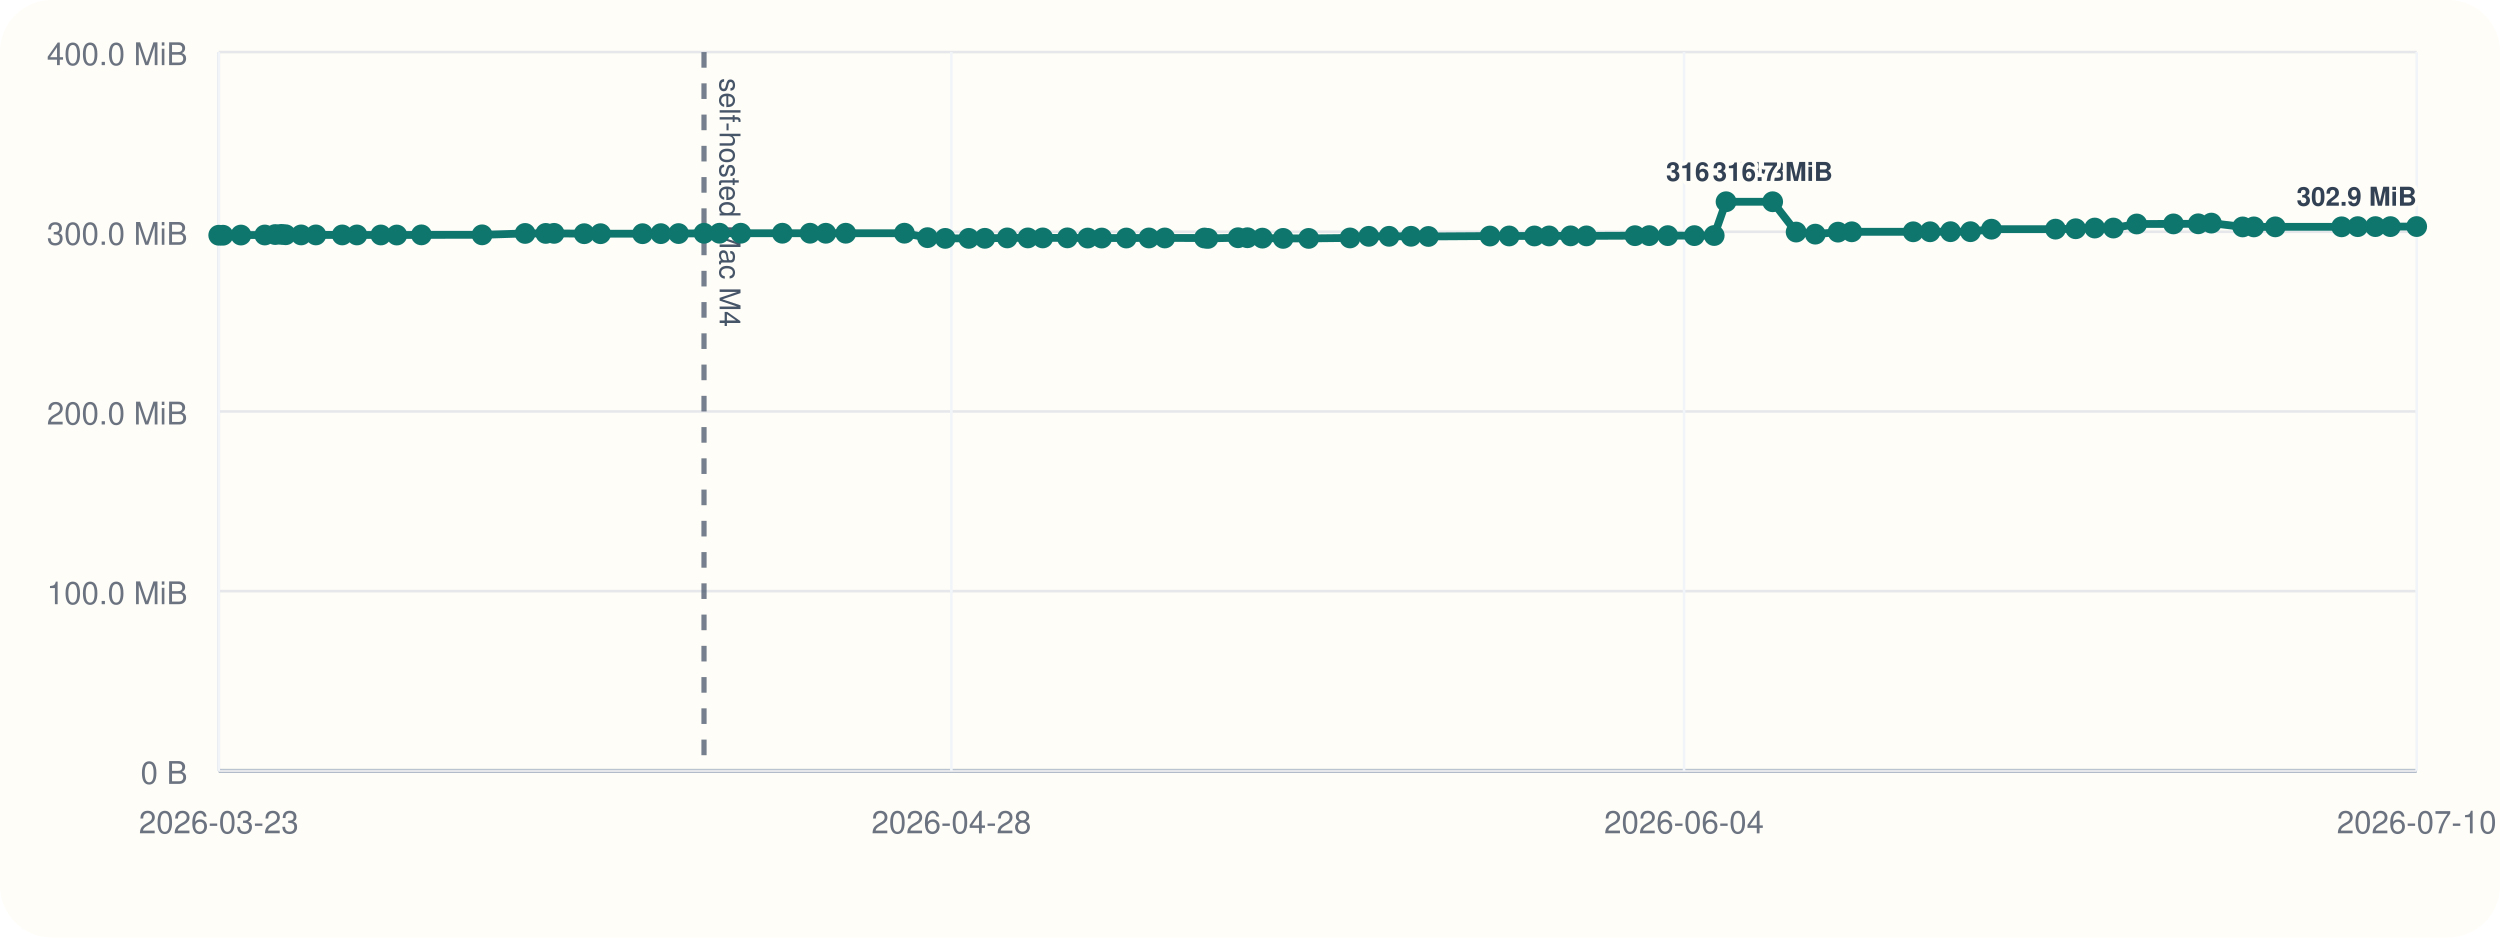
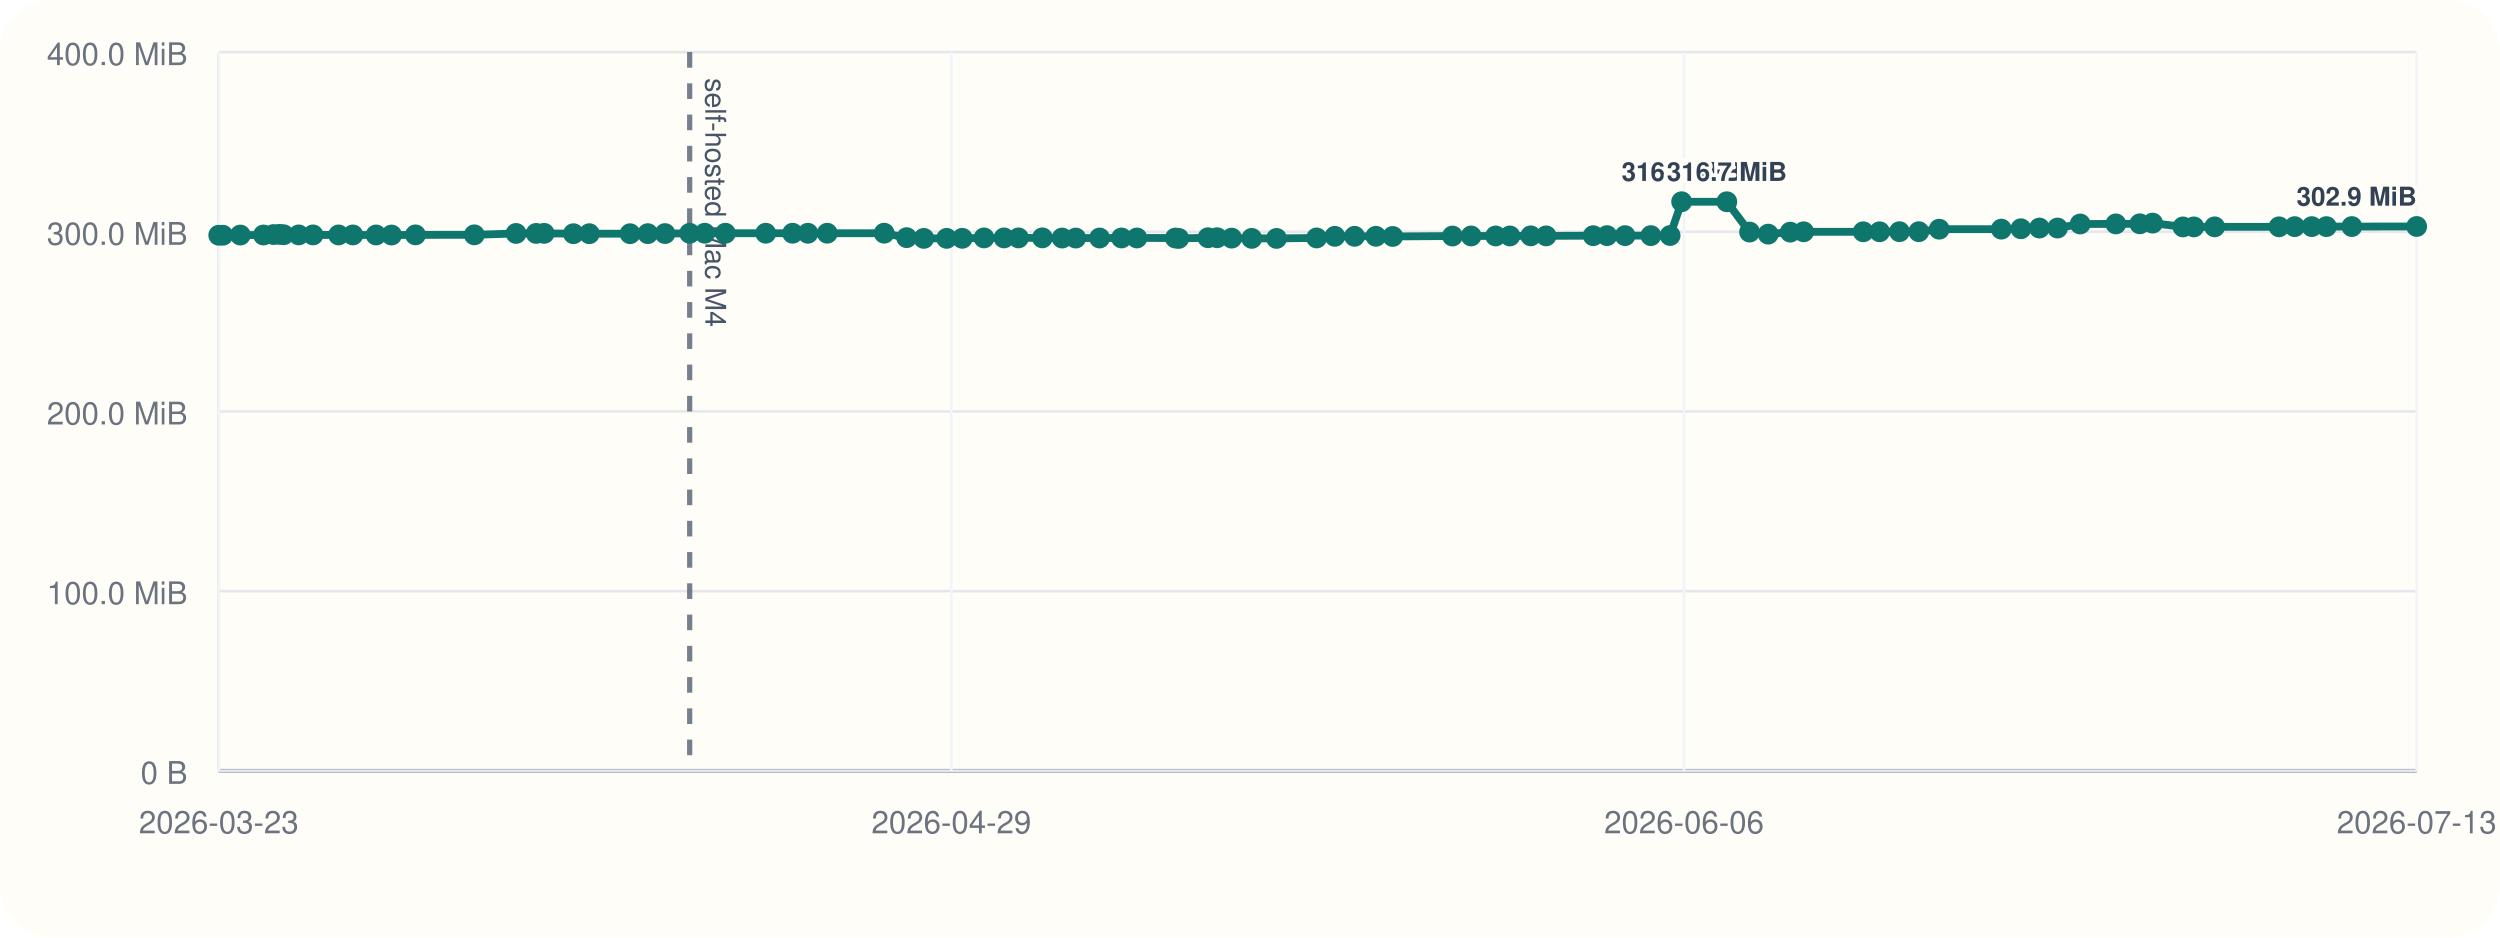
<svg xmlns="http://www.w3.org/2000/svg" viewBox="0 0 960 360">
  <rect width="960" height="360" rx="20" fill="#fffdf7" />
  <line x1="84" y1="296" x2="928" y2="296" stroke="#cbd5e1" stroke-width="1" />
  <line x1="84" y1="20" x2="84" y2="296" stroke="#cbd5e1" stroke-width="1" />
  <line x1="84" y1="296.00" x2="928" y2="296.00" stroke="#94a3b8" stroke-width="1.5" />
  <line x1="84" y1="296.00" x2="928" y2="296.00" stroke="#e5e7eb" stroke-width="1" />
  <text x="72" y="301.00" text-anchor="end" font-size="12" font-family="Helvetica, Arial, sans-serif" fill="#6b7280">0 B</text>
  <line x1="84" y1="227.00" x2="928" y2="227.00" stroke="#e5e7eb" stroke-width="1" />
  <text x="72" y="232.00" text-anchor="end" font-size="12" font-family="Helvetica, Arial, sans-serif" fill="#6b7280">100.0 MiB</text>
  <line x1="84" y1="158.00" x2="928" y2="158.00" stroke="#e5e7eb" stroke-width="1" />
  <text x="72" y="163.00" text-anchor="end" font-size="12" font-family="Helvetica, Arial, sans-serif" fill="#6b7280">200.0 MiB</text>
  <line x1="84" y1="89.00" x2="928" y2="89.00" stroke="#e5e7eb" stroke-width="1" />
  <text x="72" y="94.00" text-anchor="end" font-size="12" font-family="Helvetica, Arial, sans-serif" fill="#6b7280">300.0 MiB</text>
  <line x1="84" y1="20.00" x2="928" y2="20.00" stroke="#e5e7eb" stroke-width="1" />
  <text x="72" y="25.00" text-anchor="end" font-size="12" font-family="Helvetica, Arial, sans-serif" fill="#6b7280">400.0 MiB</text>
  <line x1="84.00" y1="20" x2="84.00" y2="296" stroke="#f1f5f9" stroke-width="1" />
  <text x="84.00" y="320" text-anchor="middle" font-size="12" font-family="Helvetica, Arial, sans-serif" fill="#6b7280">2026-03-23</text>
  <line x1="365.33" y1="20" x2="365.33" y2="296" stroke="#f1f5f9" stroke-width="1" />
-   <text x="365.33" y="320" text-anchor="middle" font-size="12" font-family="Helvetica, Arial, sans-serif" fill="#6b7280">2026-04-28</text>
+   <text x="365.33" y="320" text-anchor="middle" font-size="12" font-family="Helvetica, Arial, sans-serif" fill="#6b7280">2026-04-29</text>
  <line x1="646.67" y1="20" x2="646.67" y2="296" stroke="#f1f5f9" stroke-width="1" />
-   <text x="646.67" y="320" text-anchor="middle" font-size="12" font-family="Helvetica, Arial, sans-serif" fill="#6b7280">2026-06-04</text>
+   <text x="646.67" y="320" text-anchor="middle" font-size="12" font-family="Helvetica, Arial, sans-serif" fill="#6b7280">2026-06-06</text>
  <line x1="928.00" y1="20" x2="928.00" y2="296" stroke="#f1f5f9" stroke-width="1" />
-   <text x="928.00" y="320" text-anchor="middle" font-size="12" font-family="Helvetica, Arial, sans-serif" fill="#6b7280">2026-07-10</text>
-   <line x1="270.34" y1="20" x2="270.34" y2="296" stroke="#475569" stroke-width="2" stroke-dasharray="6 6" opacity="0.75" />
-   <text x="276.34" y="30" transform="rotate(90 276.34 30)" font-size="11" font-family="Helvetica, Arial, sans-serif" fill="#475569">self-hosted Mac M4</text>
-   <polyline fill="none" stroke="#0f766e" stroke-width="3" points="84.00,90.33 85.62,90.33 92.52,90.26 101.68,90.24 105.67,90.07 108.04,90.00 109.69,90.14 115.64,90.21 121.30,90.21 131.42,90.22 137.06,90.22 146.25,90.23 152.37,90.25 161.83,90.19 185.12,90.18 201.64,89.64 209.57,89.63 212.76,89.61 224.34,89.74 230.62,89.74 246.74,89.74 253.76,89.72 260.57,89.69 270.34,89.58 276.30,89.56 284.46,89.56 300.42,89.56 311.06,89.56 317.10,89.57 324.76,89.56 347.29,89.55 356.17,91.26 362.97,91.54 372.01,91.53 378.18,91.51 386.79,91.36 394.71,91.36 400.42,91.36 409.88,91.34 417.69,91.41 423.08,91.41 432.52,91.40 441.19,91.38 447.28,91.38 462.50,91.40 463.85,91.55 475.42,91.29 479.02,91.29 484.77,91.44 492.72,91.54 502.53,91.55 518.40,91.37 525.61,90.75 533.41,90.74 541.84,90.73 548.51,90.80 572.14,90.64 579.53,90.61 589.22,90.61 594.86,90.60 603.11,90.57 609.20,90.58 627.83,90.50 633.29,90.48 640.44,90.48 650.64,90.48 658.25,90.44 662.81,77.47 680.70,77.47 689.72,89.11 697.07,89.91 705.80,89.14 711.09,89.01 734.67,89.01 741.15,89.00 749.00,88.97 756.66,88.97 764.73,88.01 789.31,87.99 797.07,87.84 804.38,87.57 811.54,87.57 820.51,86.01 834.61,85.98 844.12,85.94 849.17,85.67 861.18,87.14 865.50,87.13 873.72,87.11 899.19,87.10 905.37,87.03 912.15,87.02 917.92,87.02 928.00,87.00" />
+   <text x="928.00" y="320" text-anchor="middle" font-size="12" font-family="Helvetica, Arial, sans-serif" fill="#6b7280">2026-07-13</text>
+   <line x1="264.84" y1="20" x2="264.84" y2="296" stroke="#475569" stroke-width="2" stroke-dasharray="6 6" opacity="0.75" />
+   <text x="270.84" y="30" transform="rotate(90 270.84 30)" font-size="11" font-family="Helvetica, Arial, sans-serif" fill="#475569">self-hosted Mac M4</text>
+   <polyline fill="none" stroke="#0f766e" stroke-width="3" points="84.00,90.33 85.57,90.33 92.27,90.26 101.16,90.24 105.03,90.07 107.33,90.00 108.93,90.14 114.71,90.21 120.20,90.21 130.02,90.22 135.50,90.22 144.41,90.23 150.36,90.25 159.54,90.19 182.14,90.18 198.17,89.64 205.87,89.63 208.96,89.61 220.20,89.74 226.30,89.74 241.95,89.74 248.75,89.72 255.36,89.69 264.84,89.58 270.63,89.56 278.55,89.56 294.04,89.56 304.36,89.56 310.23,89.57 317.66,89.56 339.52,89.55 348.15,91.26 354.74,91.54 363.52,91.53 369.51,91.51 377.86,91.36 385.55,91.36 391.09,91.36 400.27,91.34 407.85,91.41 413.08,91.41 422.24,91.40 430.66,91.38 436.56,91.38 451.34,91.40 452.65,91.55 463.87,91.29 467.37,91.29 472.96,91.44 480.67,91.54 490.19,91.55 505.59,91.37 512.59,90.75 520.16,90.74 528.34,90.73 534.81,90.80 557.74,90.64 564.92,90.61 574.32,90.61 579.79,90.60 587.80,90.57 593.71,90.58 611.79,90.50 617.09,90.48 624.03,90.48 633.93,90.48 641.32,90.44 645.75,77.47 663.10,77.47 671.85,89.11 678.99,89.91 687.46,89.14 692.60,89.01 715.48,89.01 721.77,89.00 729.39,88.97 736.82,88.97 744.65,88.01 768.51,87.99 776.04,87.84 783.13,87.57 790.08,87.57 798.79,86.01 812.48,85.98 821.70,85.94 826.60,85.67 838.26,87.14 842.45,87.13 850.43,87.11 875.15,87.10 881.15,87.03 887.73,87.02 893.33,87.02 903.11,87.00 928.00,86.97" />
  <circle cx="84.00" cy="90.33" r="4" fill="#0f766e" />
-   <circle cx="85.62" cy="90.33" r="4" fill="#0f766e" />
-   <circle cx="92.52" cy="90.26" r="4" fill="#0f766e" />
-   <circle cx="101.68" cy="90.24" r="4" fill="#0f766e" />
-   <circle cx="105.67" cy="90.07" r="4" fill="#0f766e" />
-   <circle cx="108.04" cy="90.00" r="4" fill="#0f766e" />
-   <circle cx="109.69" cy="90.14" r="4" fill="#0f766e" />
-   <circle cx="115.64" cy="90.21" r="4" fill="#0f766e" />
-   <circle cx="121.30" cy="90.21" r="4" fill="#0f766e" />
-   <circle cx="131.42" cy="90.22" r="4" fill="#0f766e" />
-   <circle cx="137.06" cy="90.22" r="4" fill="#0f766e" />
-   <circle cx="146.25" cy="90.23" r="4" fill="#0f766e" />
-   <circle cx="152.37" cy="90.25" r="4" fill="#0f766e" />
-   <circle cx="161.83" cy="90.19" r="4" fill="#0f766e" />
-   <circle cx="185.12" cy="90.18" r="4" fill="#0f766e" />
-   <circle cx="201.64" cy="89.64" r="4" fill="#0f766e" />
-   <circle cx="209.57" cy="89.63" r="4" fill="#0f766e" />
-   <circle cx="212.76" cy="89.61" r="4" fill="#0f766e" />
-   <circle cx="224.34" cy="89.74" r="4" fill="#0f766e" />
-   <circle cx="230.62" cy="89.74" r="4" fill="#0f766e" />
-   <circle cx="246.74" cy="89.74" r="4" fill="#0f766e" />
-   <circle cx="253.76" cy="89.72" r="4" fill="#0f766e" />
-   <circle cx="260.57" cy="89.69" r="4" fill="#0f766e" />
-   <circle cx="270.34" cy="89.58" r="4" fill="#0f766e" />
-   <circle cx="276.30" cy="89.56" r="4" fill="#0f766e" />
-   <circle cx="284.46" cy="89.56" r="4" fill="#0f766e" />
-   <circle cx="300.42" cy="89.56" r="4" fill="#0f766e" />
-   <circle cx="311.06" cy="89.56" r="4" fill="#0f766e" />
-   <circle cx="317.10" cy="89.57" r="4" fill="#0f766e" />
-   <circle cx="324.76" cy="89.56" r="4" fill="#0f766e" />
-   <circle cx="347.29" cy="89.55" r="4" fill="#0f766e" />
-   <circle cx="356.17" cy="91.26" r="4" fill="#0f766e" />
-   <circle cx="362.97" cy="91.54" r="4" fill="#0f766e" />
-   <circle cx="372.01" cy="91.53" r="4" fill="#0f766e" />
-   <circle cx="378.18" cy="91.51" r="4" fill="#0f766e" />
-   <circle cx="386.79" cy="91.36" r="4" fill="#0f766e" />
-   <circle cx="394.71" cy="91.36" r="4" fill="#0f766e" />
-   <circle cx="400.42" cy="91.36" r="4" fill="#0f766e" />
-   <circle cx="409.88" cy="91.34" r="4" fill="#0f766e" />
-   <circle cx="417.69" cy="91.41" r="4" fill="#0f766e" />
-   <circle cx="423.08" cy="91.41" r="4" fill="#0f766e" />
-   <circle cx="432.52" cy="91.40" r="4" fill="#0f766e" />
-   <circle cx="441.19" cy="91.38" r="4" fill="#0f766e" />
-   <circle cx="447.28" cy="91.38" r="4" fill="#0f766e" />
-   <circle cx="462.50" cy="91.40" r="4" fill="#0f766e" />
-   <circle cx="463.85" cy="91.55" r="4" fill="#0f766e" />
-   <circle cx="475.42" cy="91.29" r="4" fill="#0f766e" />
-   <circle cx="479.02" cy="91.29" r="4" fill="#0f766e" />
-   <circle cx="484.77" cy="91.44" r="4" fill="#0f766e" />
-   <circle cx="492.72" cy="91.54" r="4" fill="#0f766e" />
-   <circle cx="502.53" cy="91.55" r="4" fill="#0f766e" />
-   <circle cx="518.40" cy="91.37" r="4" fill="#0f766e" />
-   <circle cx="525.61" cy="90.75" r="4" fill="#0f766e" />
-   <circle cx="533.41" cy="90.74" r="4" fill="#0f766e" />
-   <circle cx="541.84" cy="90.73" r="4" fill="#0f766e" />
-   <circle cx="548.51" cy="90.80" r="4" fill="#0f766e" />
-   <circle cx="572.14" cy="90.64" r="4" fill="#0f766e" />
-   <circle cx="579.53" cy="90.61" r="4" fill="#0f766e" />
-   <circle cx="589.22" cy="90.61" r="4" fill="#0f766e" />
-   <circle cx="594.86" cy="90.60" r="4" fill="#0f766e" />
-   <circle cx="603.11" cy="90.57" r="4" fill="#0f766e" />
-   <circle cx="609.20" cy="90.58" r="4" fill="#0f766e" />
-   <circle cx="627.83" cy="90.50" r="4" fill="#0f766e" />
-   <circle cx="633.29" cy="90.48" r="4" fill="#0f766e" />
-   <circle cx="640.44" cy="90.48" r="4" fill="#0f766e" />
-   <circle cx="650.64" cy="90.48" r="4" fill="#0f766e" />
-   <circle cx="658.25" cy="90.44" r="4" fill="#0f766e" />
-   <circle cx="662.81" cy="77.47" r="4" fill="#0f766e" />
-   <text x="662.81" y="69.47" text-anchor="middle" font-size="10" font-family="Helvetica, Arial, sans-serif" font-weight="600" paint-order="stroke" stroke="#fffdf7" stroke-width="3" stroke-linejoin="round" fill="#334155">316.7 MiB</text>
-   <circle cx="680.70" cy="77.47" r="4" fill="#0f766e" />
-   <text x="680.70" y="69.47" text-anchor="middle" font-size="10" font-family="Helvetica, Arial, sans-serif" font-weight="600" paint-order="stroke" stroke="#fffdf7" stroke-width="3" stroke-linejoin="round" fill="#334155">316.7 MiB</text>
-   <circle cx="689.72" cy="89.11" r="4" fill="#0f766e" />
-   <circle cx="697.07" cy="89.91" r="4" fill="#0f766e" />
-   <circle cx="705.80" cy="89.14" r="4" fill="#0f766e" />
-   <circle cx="711.09" cy="89.01" r="4" fill="#0f766e" />
-   <circle cx="734.67" cy="89.01" r="4" fill="#0f766e" />
-   <circle cx="741.15" cy="89.00" r="4" fill="#0f766e" />
-   <circle cx="749.00" cy="88.97" r="4" fill="#0f766e" />
-   <circle cx="756.66" cy="88.97" r="4" fill="#0f766e" />
-   <circle cx="764.73" cy="88.01" r="4" fill="#0f766e" />
-   <circle cx="789.31" cy="87.99" r="4" fill="#0f766e" />
-   <circle cx="797.07" cy="87.84" r="4" fill="#0f766e" />
-   <circle cx="804.38" cy="87.57" r="4" fill="#0f766e" />
-   <circle cx="811.54" cy="87.57" r="4" fill="#0f766e" />
-   <circle cx="820.51" cy="86.01" r="4" fill="#0f766e" />
-   <circle cx="834.61" cy="85.98" r="4" fill="#0f766e" />
-   <circle cx="844.12" cy="85.94" r="4" fill="#0f766e" />
-   <circle cx="849.17" cy="85.67" r="4" fill="#0f766e" />
-   <circle cx="861.18" cy="87.14" r="4" fill="#0f766e" />
-   <circle cx="865.50" cy="87.13" r="4" fill="#0f766e" />
-   <circle cx="873.72" cy="87.11" r="4" fill="#0f766e" />
-   <circle cx="899.19" cy="87.10" r="4" fill="#0f766e" />
-   <circle cx="905.37" cy="87.03" r="4" fill="#0f766e" />
-   <circle cx="912.15" cy="87.02" r="4" fill="#0f766e" />
-   <circle cx="917.92" cy="87.02" r="4" fill="#0f766e" />
-   <circle cx="928.00" cy="87.00" r="4" fill="#0f766e" />
-   <text x="928.00" y="79.00" text-anchor="end" font-size="10" font-family="Helvetica, Arial, sans-serif" font-weight="600" paint-order="stroke" stroke="#fffdf7" stroke-width="3" stroke-linejoin="round" fill="#334155">302.9 MiB</text>
+   <circle cx="85.57" cy="90.33" r="4" fill="#0f766e" />
+   <circle cx="92.27" cy="90.26" r="4" fill="#0f766e" />
+   <circle cx="101.16" cy="90.24" r="4" fill="#0f766e" />
+   <circle cx="105.03" cy="90.07" r="4" fill="#0f766e" />
+   <circle cx="107.33" cy="90.00" r="4" fill="#0f766e" />
+   <circle cx="108.93" cy="90.14" r="4" fill="#0f766e" />
+   <circle cx="114.71" cy="90.21" r="4" fill="#0f766e" />
+   <circle cx="120.20" cy="90.21" r="4" fill="#0f766e" />
+   <circle cx="130.02" cy="90.22" r="4" fill="#0f766e" />
+   <circle cx="135.50" cy="90.22" r="4" fill="#0f766e" />
+   <circle cx="144.41" cy="90.23" r="4" fill="#0f766e" />
+   <circle cx="150.36" cy="90.25" r="4" fill="#0f766e" />
+   <circle cx="159.54" cy="90.19" r="4" fill="#0f766e" />
+   <circle cx="182.14" cy="90.18" r="4" fill="#0f766e" />
+   <circle cx="198.17" cy="89.64" r="4" fill="#0f766e" />
+   <circle cx="205.87" cy="89.63" r="4" fill="#0f766e" />
+   <circle cx="208.96" cy="89.61" r="4" fill="#0f766e" />
+   <circle cx="220.20" cy="89.74" r="4" fill="#0f766e" />
+   <circle cx="226.30" cy="89.74" r="4" fill="#0f766e" />
+   <circle cx="241.95" cy="89.74" r="4" fill="#0f766e" />
+   <circle cx="248.75" cy="89.72" r="4" fill="#0f766e" />
+   <circle cx="255.36" cy="89.69" r="4" fill="#0f766e" />
+   <circle cx="264.84" cy="89.58" r="4" fill="#0f766e" />
+   <circle cx="270.63" cy="89.56" r="4" fill="#0f766e" />
+   <circle cx="278.55" cy="89.56" r="4" fill="#0f766e" />
+   <circle cx="294.04" cy="89.56" r="4" fill="#0f766e" />
+   <circle cx="304.36" cy="89.56" r="4" fill="#0f766e" />
+   <circle cx="310.23" cy="89.57" r="4" fill="#0f766e" />
+   <circle cx="317.66" cy="89.56" r="4" fill="#0f766e" />
+   <circle cx="339.52" cy="89.55" r="4" fill="#0f766e" />
+   <circle cx="348.15" cy="91.26" r="4" fill="#0f766e" />
+   <circle cx="354.74" cy="91.54" r="4" fill="#0f766e" />
+   <circle cx="363.52" cy="91.53" r="4" fill="#0f766e" />
+   <circle cx="369.51" cy="91.51" r="4" fill="#0f766e" />
+   <circle cx="377.86" cy="91.36" r="4" fill="#0f766e" />
+   <circle cx="385.55" cy="91.36" r="4" fill="#0f766e" />
+   <circle cx="391.09" cy="91.36" r="4" fill="#0f766e" />
+   <circle cx="400.27" cy="91.34" r="4" fill="#0f766e" />
+   <circle cx="407.85" cy="91.41" r="4" fill="#0f766e" />
+   <circle cx="413.08" cy="91.41" r="4" fill="#0f766e" />
+   <circle cx="422.24" cy="91.40" r="4" fill="#0f766e" />
+   <circle cx="430.66" cy="91.38" r="4" fill="#0f766e" />
+   <circle cx="436.56" cy="91.38" r="4" fill="#0f766e" />
+   <circle cx="451.34" cy="91.40" r="4" fill="#0f766e" />
+   <circle cx="452.65" cy="91.55" r="4" fill="#0f766e" />
+   <circle cx="463.87" cy="91.29" r="4" fill="#0f766e" />
+   <circle cx="467.37" cy="91.29" r="4" fill="#0f766e" />
+   <circle cx="472.96" cy="91.44" r="4" fill="#0f766e" />
+   <circle cx="480.67" cy="91.54" r="4" fill="#0f766e" />
+   <circle cx="490.19" cy="91.55" r="4" fill="#0f766e" />
+   <circle cx="505.59" cy="91.37" r="4" fill="#0f766e" />
+   <circle cx="512.59" cy="90.75" r="4" fill="#0f766e" />
+   <circle cx="520.16" cy="90.74" r="4" fill="#0f766e" />
+   <circle cx="528.34" cy="90.73" r="4" fill="#0f766e" />
+   <circle cx="534.81" cy="90.80" r="4" fill="#0f766e" />
+   <circle cx="557.74" cy="90.64" r="4" fill="#0f766e" />
+   <circle cx="564.92" cy="90.61" r="4" fill="#0f766e" />
+   <circle cx="574.32" cy="90.61" r="4" fill="#0f766e" />
+   <circle cx="579.79" cy="90.60" r="4" fill="#0f766e" />
+   <circle cx="587.80" cy="90.57" r="4" fill="#0f766e" />
+   <circle cx="593.71" cy="90.58" r="4" fill="#0f766e" />
+   <circle cx="611.79" cy="90.50" r="4" fill="#0f766e" />
+   <circle cx="617.09" cy="90.48" r="4" fill="#0f766e" />
+   <circle cx="624.03" cy="90.48" r="4" fill="#0f766e" />
+   <circle cx="633.93" cy="90.48" r="4" fill="#0f766e" />
+   <circle cx="641.32" cy="90.44" r="4" fill="#0f766e" />
+   <circle cx="645.75" cy="77.47" r="4" fill="#0f766e" />
+   <text x="645.75" y="69.47" text-anchor="middle" font-size="10" font-family="Helvetica, Arial, sans-serif" font-weight="600" paint-order="stroke" stroke="#fffdf7" stroke-width="3" stroke-linejoin="round" fill="#334155">316.7 MiB</text>
+   <circle cx="663.10" cy="77.47" r="4" fill="#0f766e" />
+   <text x="663.10" y="69.47" text-anchor="middle" font-size="10" font-family="Helvetica, Arial, sans-serif" font-weight="600" paint-order="stroke" stroke="#fffdf7" stroke-width="3" stroke-linejoin="round" fill="#334155">316.7 MiB</text>
+   <circle cx="671.85" cy="89.11" r="4" fill="#0f766e" />
+   <circle cx="678.99" cy="89.91" r="4" fill="#0f766e" />
+   <circle cx="687.46" cy="89.14" r="4" fill="#0f766e" />
+   <circle cx="692.60" cy="89.01" r="4" fill="#0f766e" />
+   <circle cx="715.48" cy="89.01" r="4" fill="#0f766e" />
+   <circle cx="721.77" cy="89.00" r="4" fill="#0f766e" />
+   <circle cx="729.39" cy="88.97" r="4" fill="#0f766e" />
+   <circle cx="736.82" cy="88.97" r="4" fill="#0f766e" />
+   <circle cx="744.65" cy="88.01" r="4" fill="#0f766e" />
+   <circle cx="768.51" cy="87.99" r="4" fill="#0f766e" />
+   <circle cx="776.04" cy="87.84" r="4" fill="#0f766e" />
+   <circle cx="783.13" cy="87.57" r="4" fill="#0f766e" />
+   <circle cx="790.08" cy="87.57" r="4" fill="#0f766e" />
+   <circle cx="798.79" cy="86.01" r="4" fill="#0f766e" />
+   <circle cx="812.48" cy="85.98" r="4" fill="#0f766e" />
+   <circle cx="821.70" cy="85.94" r="4" fill="#0f766e" />
+   <circle cx="826.60" cy="85.67" r="4" fill="#0f766e" />
+   <circle cx="838.26" cy="87.14" r="4" fill="#0f766e" />
+   <circle cx="842.45" cy="87.13" r="4" fill="#0f766e" />
+   <circle cx="850.43" cy="87.11" r="4" fill="#0f766e" />
+   <circle cx="875.15" cy="87.10" r="4" fill="#0f766e" />
+   <circle cx="881.15" cy="87.03" r="4" fill="#0f766e" />
+   <circle cx="887.73" cy="87.02" r="4" fill="#0f766e" />
+   <circle cx="893.33" cy="87.02" r="4" fill="#0f766e" />
+   <circle cx="903.11" cy="87.00" r="4" fill="#0f766e" />
+   <circle cx="928.00" cy="86.97" r="4" fill="#0f766e" />
+   <text x="928.00" y="78.97" text-anchor="end" font-size="10" font-family="Helvetica, Arial, sans-serif" font-weight="600" paint-order="stroke" stroke="#fffdf7" stroke-width="3" stroke-linejoin="round" fill="#334155">302.9 MiB</text>
</svg>
